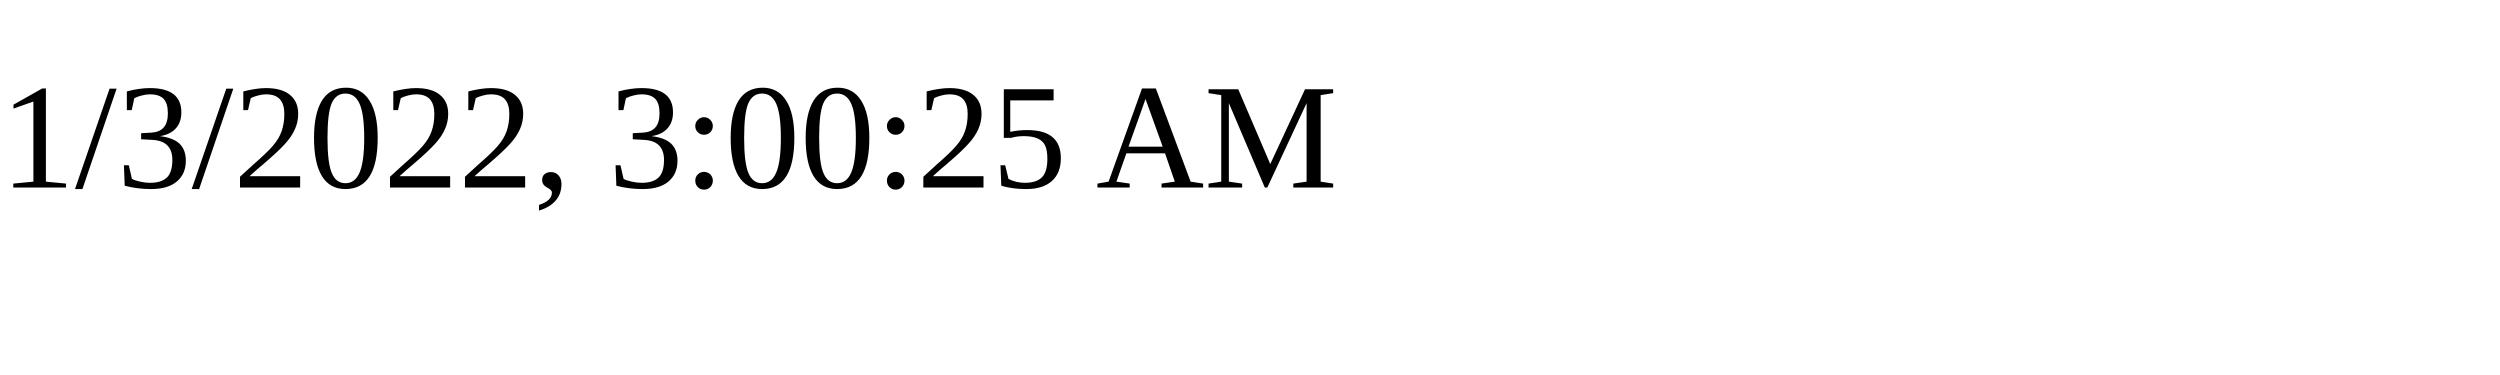
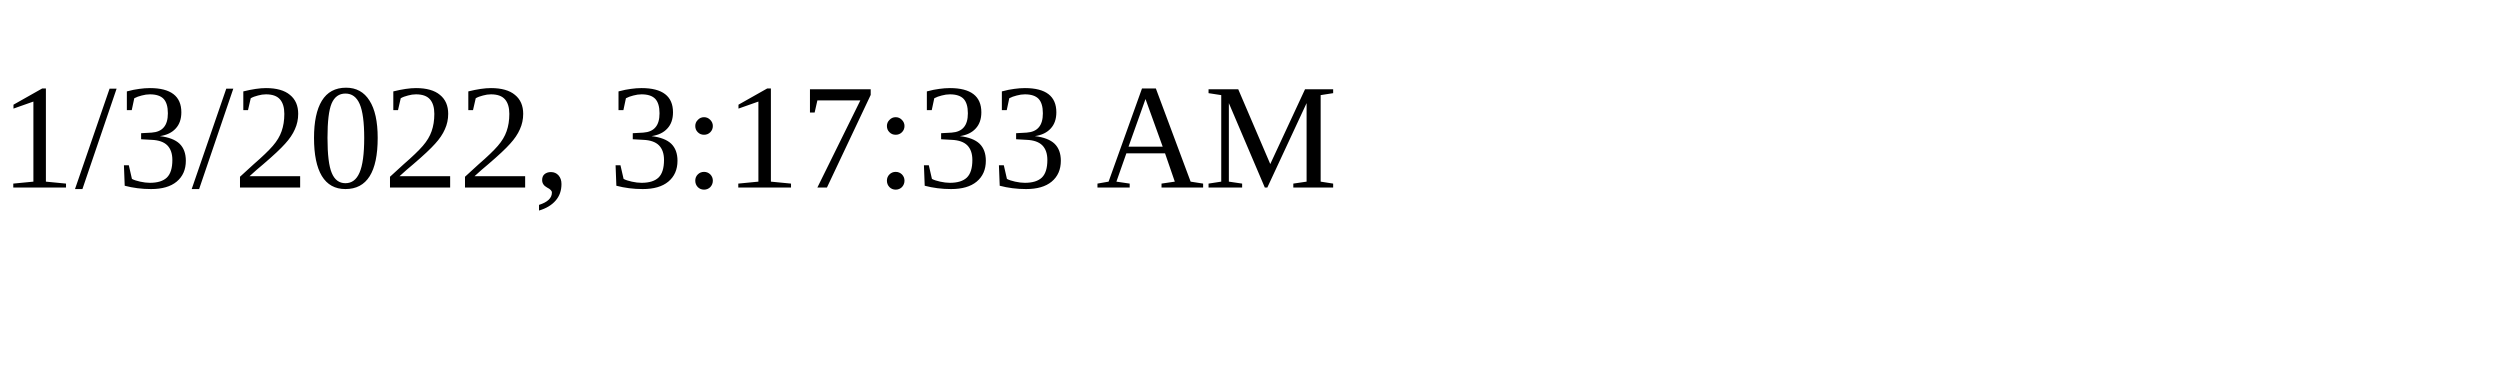
<svg xmlns="http://www.w3.org/2000/svg" height="30" width="200">
-   <text x="0" y="15">1/3/2022, 3:00:25 AM</text>
+   <text x="0" y="15">1/3/2022, 3:17:33 AM</text>
</svg>
